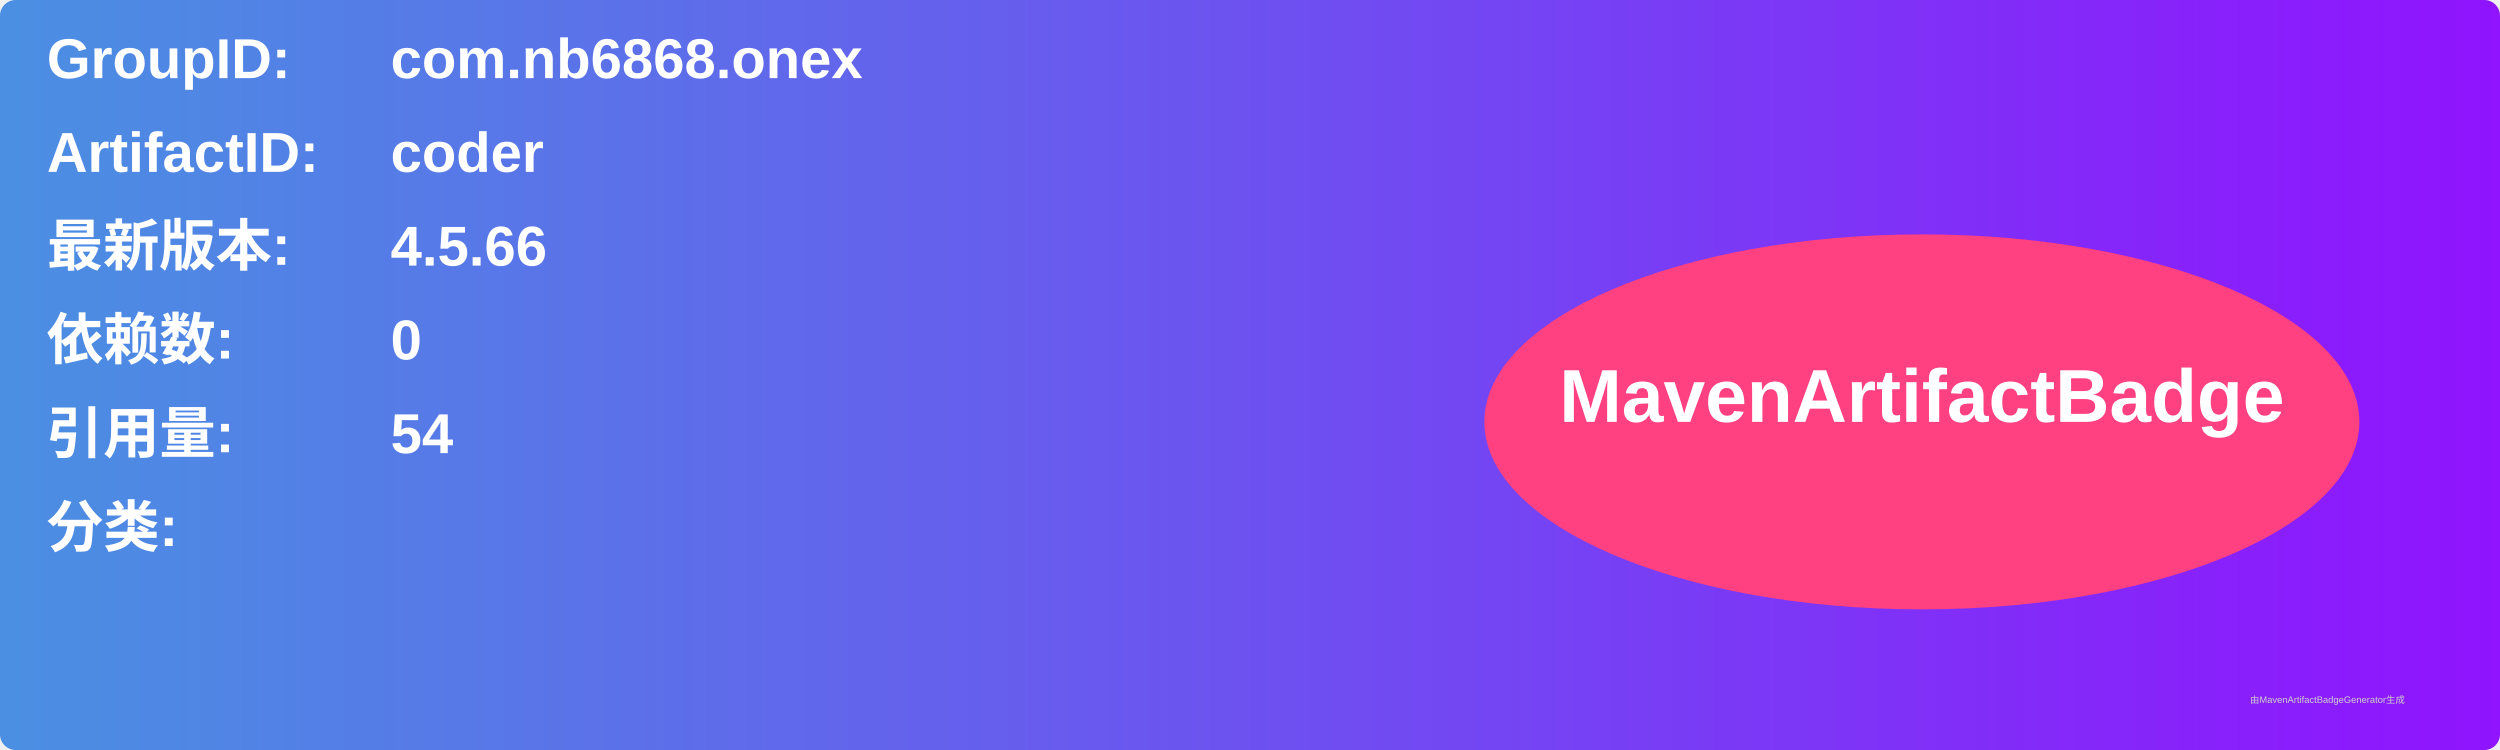
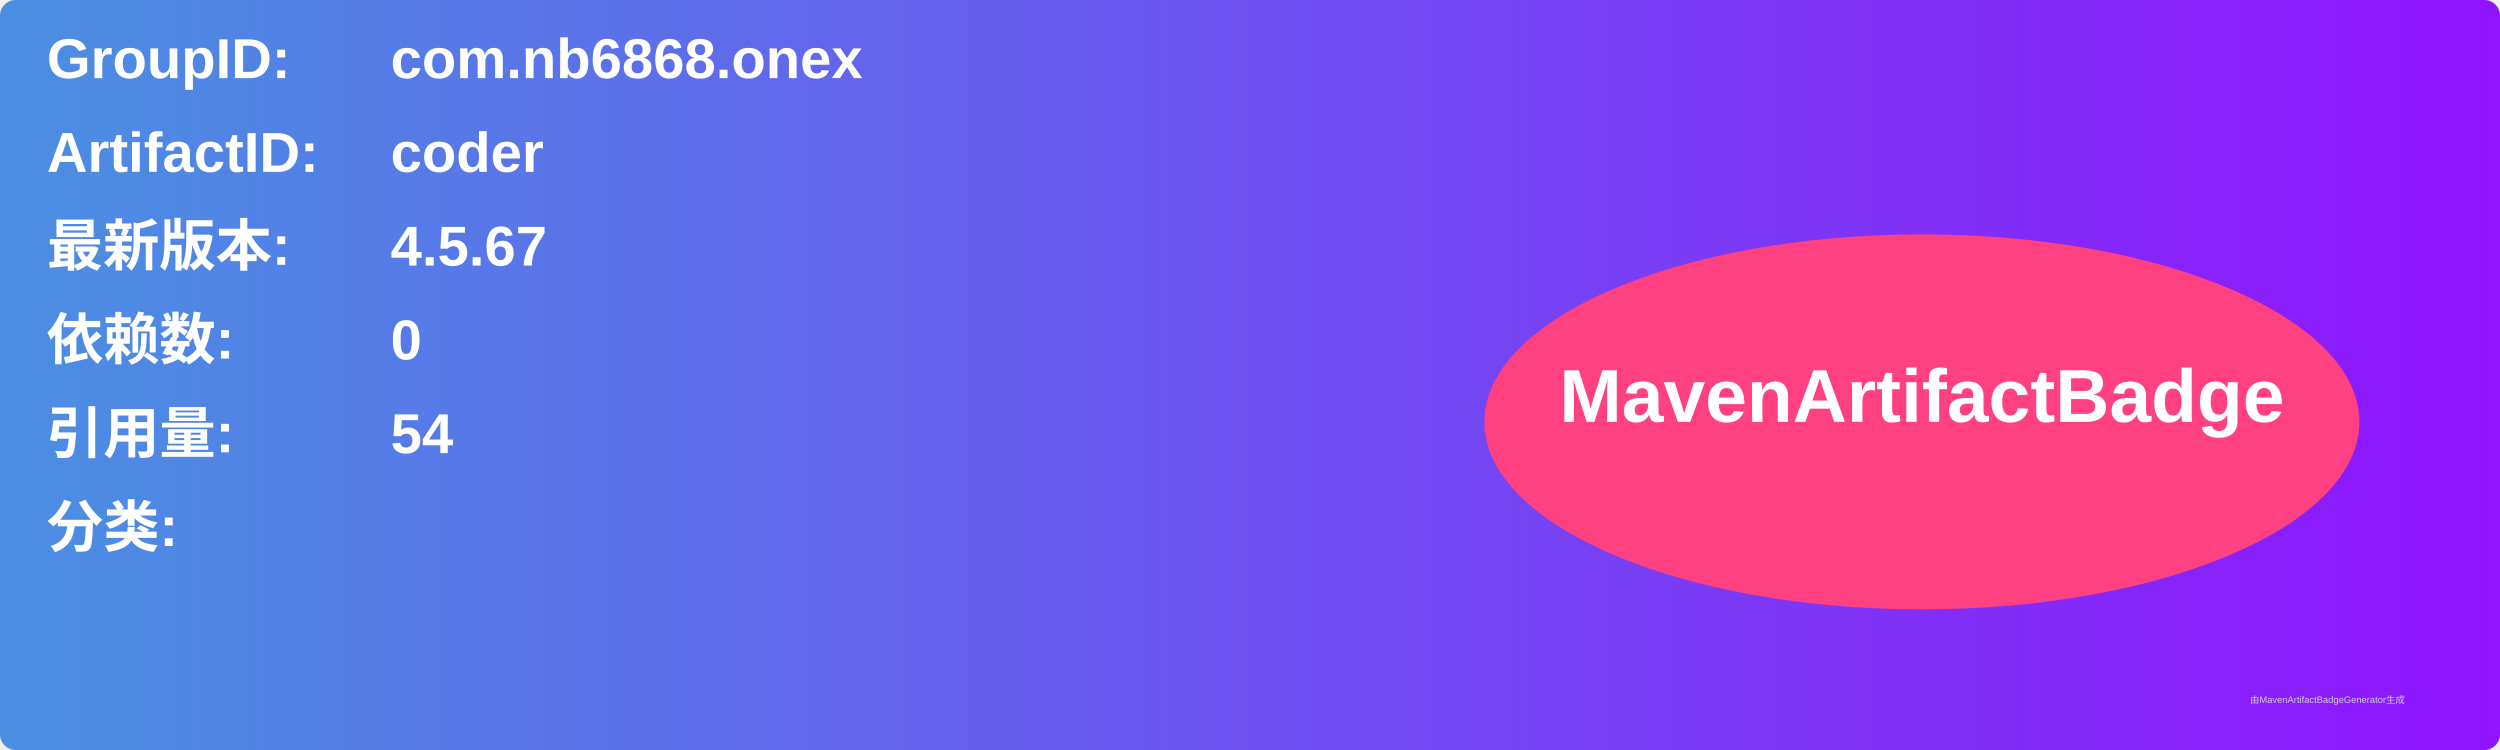
<svg xmlns="http://www.w3.org/2000/svg" width="800" height="240" viewBox="0 0 800 240">
  <linearGradient id="grad" x1="0%" y1="0%" x2="100%" y2="0%">
    <stop offset="0%" stop-color="#4a90e2" />
    <stop offset="100%" stop-color="#9013fe" />
  </linearGradient>
  <rect width="100%" height="100%" rx="5" ry="5" fill="url(#grad)" />
  <g transform="translate(15, 15)">
    <text x="0" y="10" font-family="Arial" font-size="18" fill="white" font-weight="bold" width="260">GroupID:</text>
    <text x="110" y="10" font-family="Arial" font-size="18" fill="white" font-weight="bold" width="460">com.nb6868.onex</text>
    <text x="0" y="40" font-family="Arial" font-size="18" fill="white" font-weight="bold" width="260">ArtifactID:</text>
    <text x="110" y="40" font-family="Arial" font-size="18" fill="white" font-weight="bold" width="460">coder</text>
    <text x="0" y="70" font-family="Arial" font-size="18" fill="white" font-weight="bold">最新版本:</text>
    <text x="110" y="70" font-family="Arial" font-size="18" fill="white" font-weight="bold">
-       <tspan font-weight="bold">4.5.66</tspan>
+       <tspan font-weight="bold">4.5.67</tspan>
    </text>
    <text x="0" y="100" font-family="Arial" font-size="18" fill="white" font-weight="bold">依赖数: </text>
    <text x="110" y="100" font-family="Arial" font-size="18" fill="white">
      <tspan font-weight="bold">0</tspan>
    </text>
    <text x="0" y="130" font-family="Arial" font-size="18" fill="white" font-weight="bold">引用量: </text>
    <text x="110" y="130" font-family="Arial" font-size="18" fill="white">
      <tspan font-weight="bold">54</tspan>
    </text>
    <text x="0" y="160" font-family="Arial" font-size="18" fill="white" font-weight="bold">分类:</text>
    <text x="10" y="190" font-family="Arial" font-size="10" fill="white">
      <tspan font-weight="bold" />
    </text>
    <ellipse cx="600" cy="120" rx="140" ry="60" fill="#ff4081" />
    <text x="600" y="120" text-anchor="middle" font-family="Arial" font-size="24" fill="white" font-weight="bold">MavenArtifactBadge</text>
  </g>
  <text x="720" y="225" font-family="Arial" font-size="3" fill="#d0d0d0">由MavenArtifactBadgeGenerator生成</text>
</svg>
